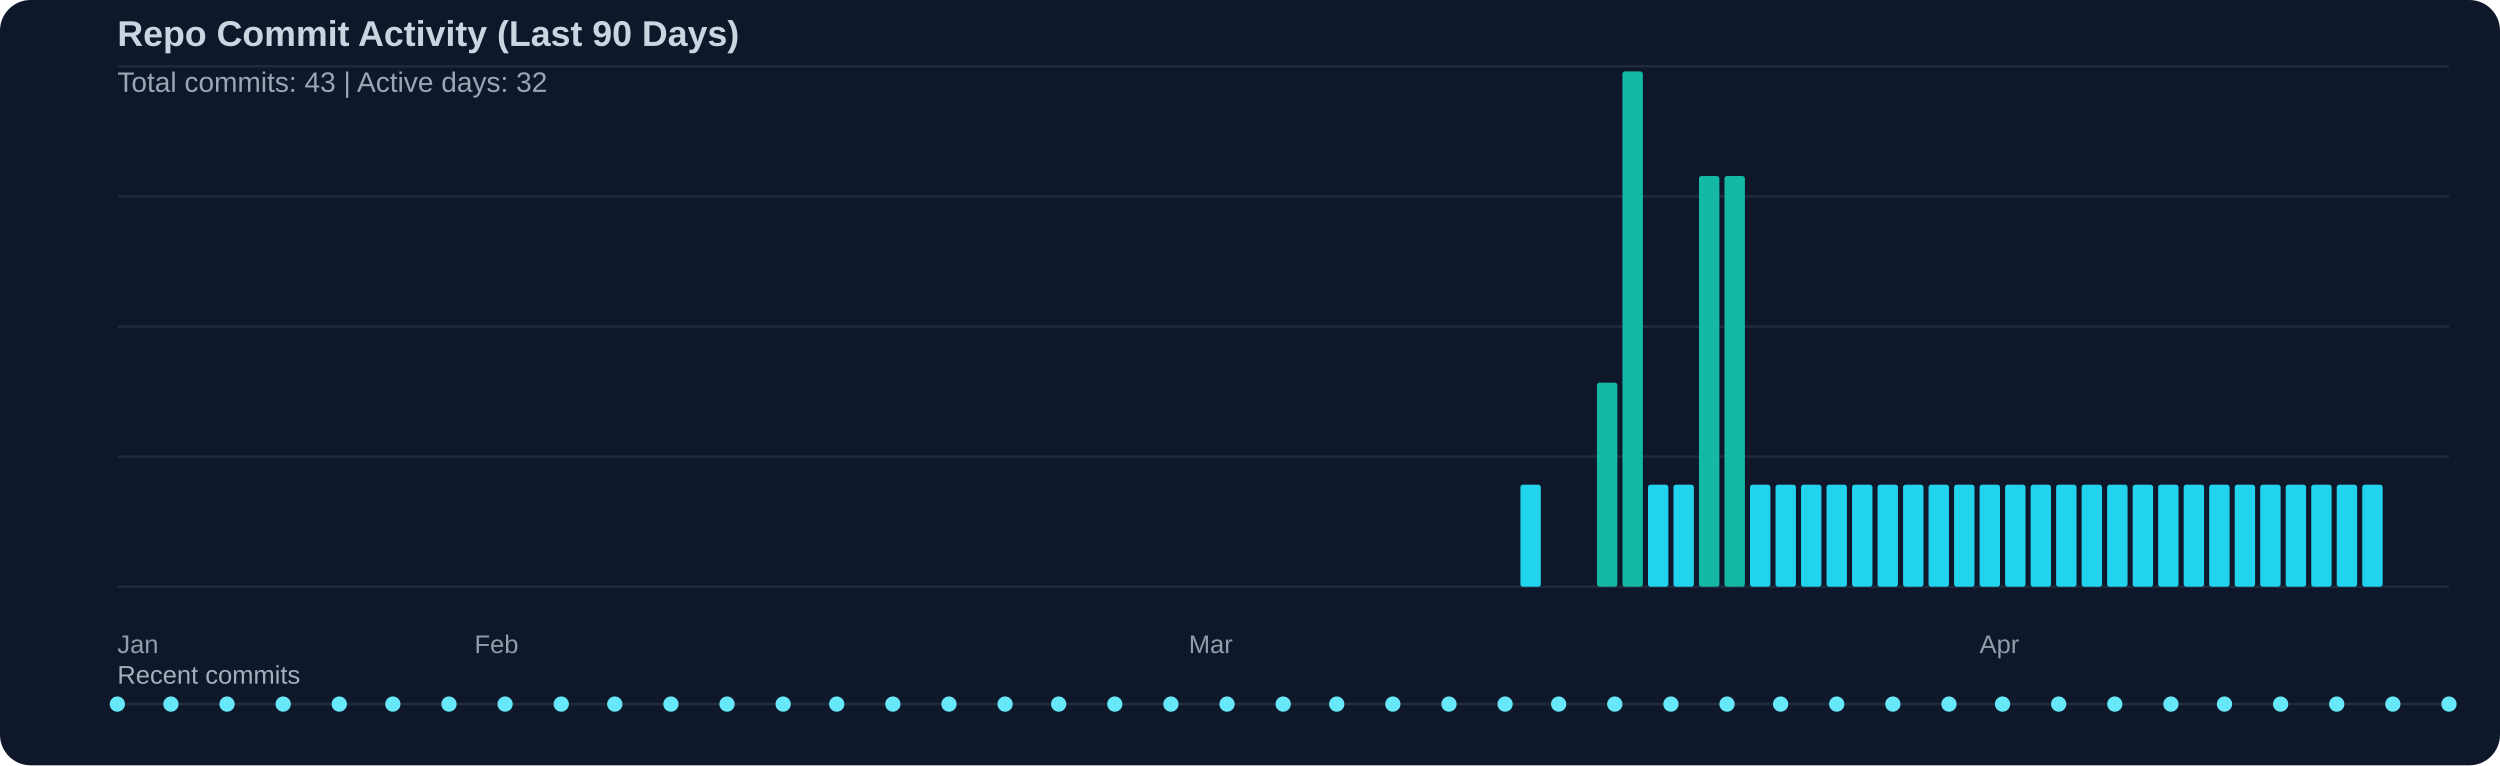
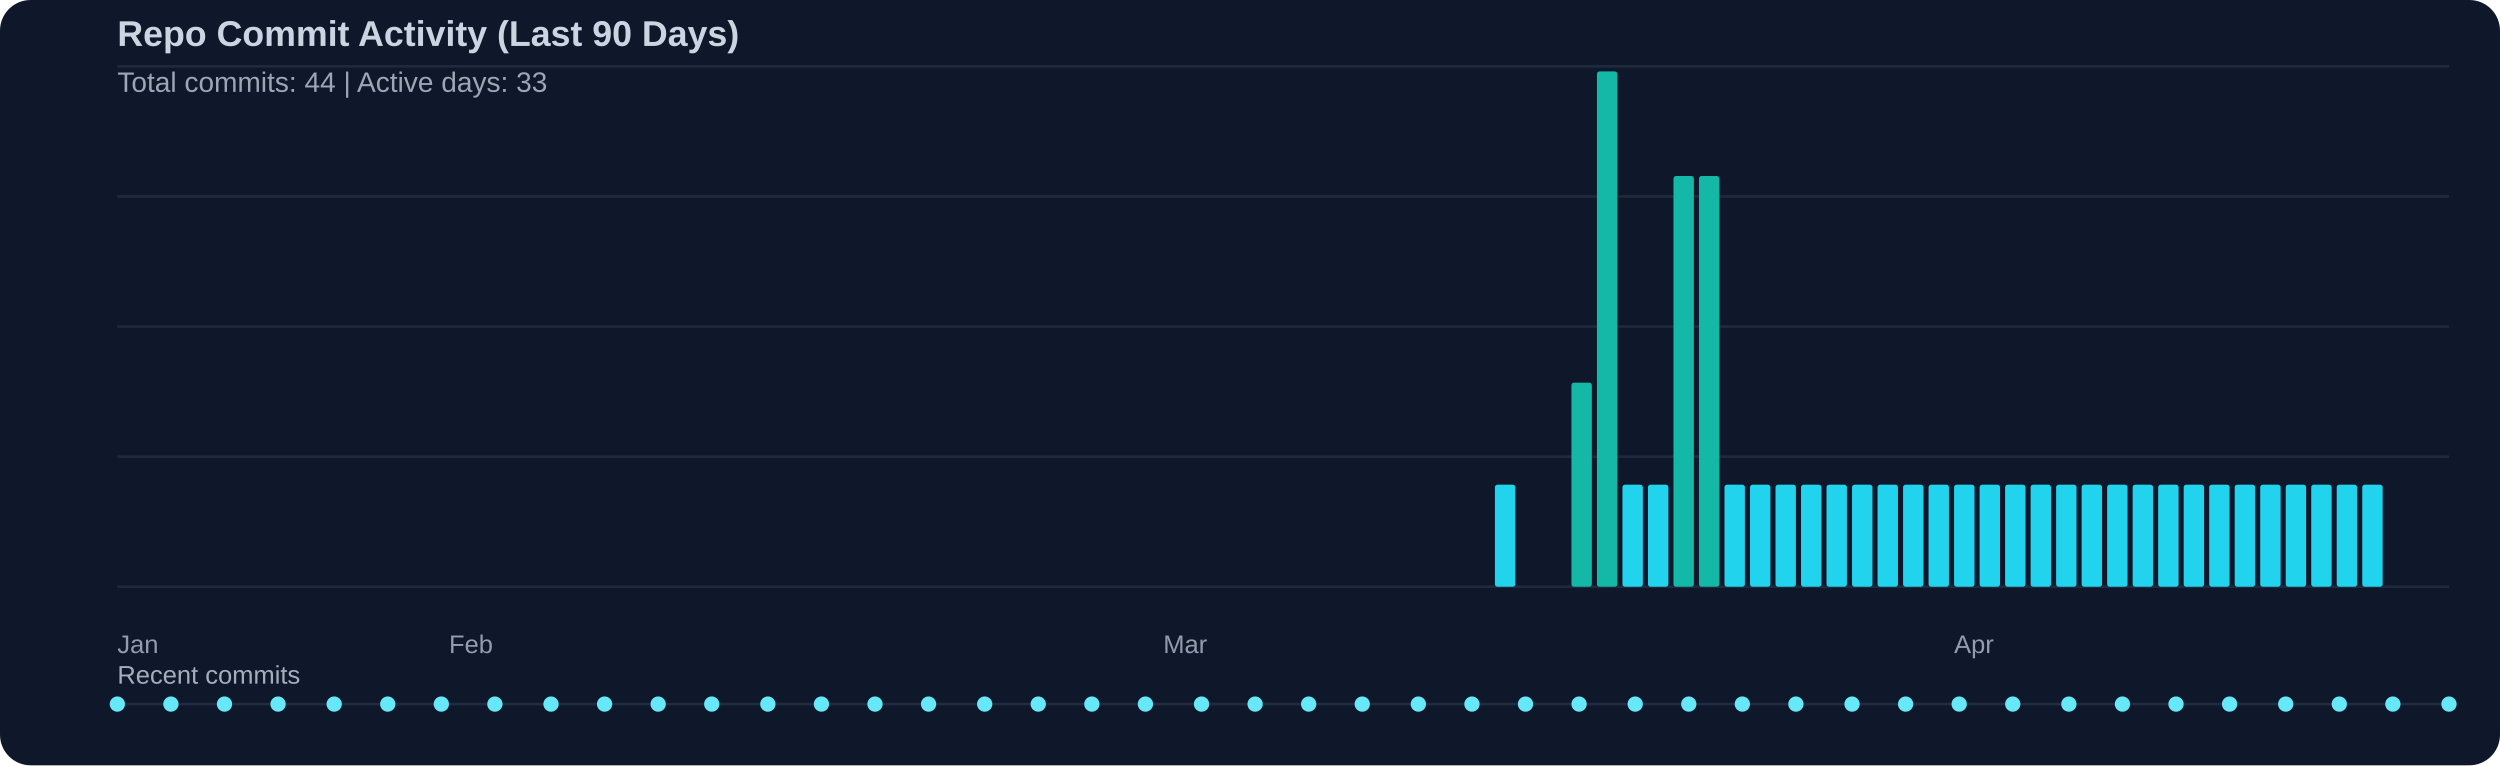
<svg xmlns="http://www.w3.org/2000/svg" width="980" height="300" viewBox="0 0 980 300">
  <rect width="100%" height="100%" fill="#0f172a" rx="12" />
  <text x="46" y="18" fill="#cbd5e1" font-family="Segoe UI, Arial, sans-serif" font-size="14" font-weight="600">Repo Commit Activity (Last 90 Days)</text>
-   <text x="46" y="36" fill="#cbd5e1" opacity="0.75" font-family="Segoe UI, Arial, sans-serif" font-size="11">Total commits: 43 | Active days: 32</text>
+   <text x="46" y="36" fill="#cbd5e1" opacity="0.75" font-family="Segoe UI, Arial, sans-serif" font-size="11">Total commits: 44 | Active days: 33</text>
  <line x1="46" y1="26" x2="960" y2="26" stroke="#334155" stroke-width="1" opacity="0.45" />
  <line x1="46" y1="77" x2="960" y2="77" stroke="#334155" stroke-width="1" opacity="0.45" />
  <line x1="46" y1="128" x2="960" y2="128" stroke="#334155" stroke-width="1" opacity="0.45" />
  <line x1="46" y1="179" x2="960" y2="179" stroke="#334155" stroke-width="1" opacity="0.45" />
  <line x1="46" y1="230" x2="960" y2="230" stroke="#334155" stroke-width="1" opacity="0.45" />
-   <rect x="596" y="190" width="8" height="40" fill="#22d3ee" rx="1" />
-   <rect x="626" y="150" width="8" height="80" fill="#14b8a6" rx="1" />
-   <rect x="636" y="28" width="8" height="202" fill="#14b8a6" rx="1" />
+   <rect x="586" y="190" width="8" height="40" fill="#22d3ee" rx="1" />
+   <rect x="616" y="150" width="8" height="80" fill="#14b8a6" rx="1" />
+   <rect x="626" y="28" width="8" height="202" fill="#14b8a6" rx="1" />
+   <rect x="636" y="190" width="8" height="40" fill="#22d3ee" rx="1" />
  <rect x="646" y="190" width="8" height="40" fill="#22d3ee" rx="1" />
-   <rect x="656" y="190" width="8" height="40" fill="#22d3ee" rx="1" />
+   <rect x="656" y="69" width="8" height="161" fill="#14b8a6" rx="1" />
  <rect x="666" y="69" width="8" height="161" fill="#14b8a6" rx="1" />
-   <rect x="676" y="69" width="8" height="161" fill="#14b8a6" rx="1" />
+   <rect x="676" y="190" width="8" height="40" fill="#22d3ee" rx="1" />
  <rect x="686" y="190" width="8" height="40" fill="#22d3ee" rx="1" />
  <rect x="696" y="190" width="8" height="40" fill="#22d3ee" rx="1" />
  <rect x="706" y="190" width="8" height="40" fill="#22d3ee" rx="1" />
  <rect x="716" y="190" width="8" height="40" fill="#22d3ee" rx="1" />
  <rect x="726" y="190" width="8" height="40" fill="#22d3ee" rx="1" />
  <rect x="736" y="190" width="8" height="40" fill="#22d3ee" rx="1" />
  <rect x="746" y="190" width="8" height="40" fill="#22d3ee" rx="1" />
  <rect x="756" y="190" width="8" height="40" fill="#22d3ee" rx="1" />
  <rect x="766" y="190" width="8" height="40" fill="#22d3ee" rx="1" />
  <rect x="776" y="190" width="8" height="40" fill="#22d3ee" rx="1" />
  <rect x="786" y="190" width="8" height="40" fill="#22d3ee" rx="1" />
  <rect x="796" y="190" width="8" height="40" fill="#22d3ee" rx="1" />
  <rect x="806" y="190" width="8" height="40" fill="#22d3ee" rx="1" />
  <rect x="816" y="190" width="8" height="40" fill="#22d3ee" rx="1" />
  <rect x="826" y="190" width="8" height="40" fill="#22d3ee" rx="1" />
  <rect x="836" y="190" width="8" height="40" fill="#22d3ee" rx="1" />
  <rect x="846" y="190" width="8" height="40" fill="#22d3ee" rx="1" />
  <rect x="856" y="190" width="8" height="40" fill="#22d3ee" rx="1" />
  <rect x="866" y="190" width="8" height="40" fill="#22d3ee" rx="1" />
  <rect x="876" y="190" width="8" height="40" fill="#22d3ee" rx="1" />
  <rect x="886" y="190" width="8" height="40" fill="#22d3ee" rx="1" />
  <rect x="896" y="190" width="8" height="40" fill="#22d3ee" rx="1" />
  <rect x="906" y="190" width="8" height="40" fill="#22d3ee" rx="1" />
  <rect x="916" y="190" width="8" height="40" fill="#22d3ee" rx="1" />
  <rect x="926" y="190" width="8" height="40" fill="#22d3ee" rx="1" />
  <text x="46" y="256" fill="#cbd5e1" opacity="0.7" font-family="Segoe UI, Arial, sans-serif" font-size="10">Jan</text>
-   <text x="186" y="256" fill="#cbd5e1" opacity="0.7" font-family="Segoe UI, Arial, sans-serif" font-size="10">Feb</text>
-   <text x="466" y="256" fill="#cbd5e1" opacity="0.7" font-family="Segoe UI, Arial, sans-serif" font-size="10">Mar</text>
-   <text x="776" y="256" fill="#cbd5e1" opacity="0.7" font-family="Segoe UI, Arial, sans-serif" font-size="10">Apr</text>
+   <text x="176" y="256" fill="#cbd5e1" opacity="0.7" font-family="Segoe UI, Arial, sans-serif" font-size="10">Feb</text>
+   <text x="456" y="256" fill="#cbd5e1" opacity="0.7" font-family="Segoe UI, Arial, sans-serif" font-size="10">Mar</text>
+   <text x="766" y="256" fill="#cbd5e1" opacity="0.7" font-family="Segoe UI, Arial, sans-serif" font-size="10">Apr</text>
  <text x="46" y="268" fill="#cbd5e1" opacity="0.8" font-family="Segoe UI, Arial, sans-serif" font-size="10">Recent commits</text>
  <line x1="46" y1="276" x2="960" y2="276" stroke="#334155" stroke-width="1" opacity="0.5" />
  <circle cx="46" cy="276" r="3" fill="#67e8f9" />
  <circle cx="67" cy="276" r="3" fill="#67e8f9" />
-   <circle cx="89" cy="276" r="3" fill="#67e8f9" />
-   <circle cx="111" cy="276" r="3" fill="#67e8f9" />
-   <circle cx="133" cy="276" r="3" fill="#67e8f9" />
-   <circle cx="154" cy="276" r="3" fill="#67e8f9" />
-   <circle cx="176" cy="276" r="3" fill="#67e8f9" />
-   <circle cx="198" cy="276" r="3" fill="#67e8f9" />
-   <circle cx="220" cy="276" r="3" fill="#67e8f9" />
-   <circle cx="241" cy="276" r="3" fill="#67e8f9" />
-   <circle cx="263" cy="276" r="3" fill="#67e8f9" />
-   <circle cx="285" cy="276" r="3" fill="#67e8f9" />
-   <circle cx="307" cy="276" r="3" fill="#67e8f9" />
-   <circle cx="328" cy="276" r="3" fill="#67e8f9" />
-   <circle cx="350" cy="276" r="3" fill="#67e8f9" />
-   <circle cx="372" cy="276" r="3" fill="#67e8f9" />
-   <circle cx="394" cy="276" r="3" fill="#67e8f9" />
-   <circle cx="415" cy="276" r="3" fill="#67e8f9" />
-   <circle cx="437" cy="276" r="3" fill="#67e8f9" />
-   <circle cx="459" cy="276" r="3" fill="#67e8f9" />
-   <circle cx="481" cy="276" r="3" fill="#67e8f9" />
-   <circle cx="503" cy="276" r="3" fill="#67e8f9" />
-   <circle cx="524" cy="276" r="3" fill="#67e8f9" />
-   <circle cx="546" cy="276" r="3" fill="#67e8f9" />
-   <circle cx="568" cy="276" r="3" fill="#67e8f9" />
-   <circle cx="590" cy="276" r="3" fill="#67e8f9" />
-   <circle cx="611" cy="276" r="3" fill="#67e8f9" />
-   <circle cx="633" cy="276" r="3" fill="#67e8f9" />
-   <circle cx="655" cy="276" r="3" fill="#67e8f9" />
-   <circle cx="677" cy="276" r="3" fill="#67e8f9" />
-   <circle cx="698" cy="276" r="3" fill="#67e8f9" />
-   <circle cx="720" cy="276" r="3" fill="#67e8f9" />
-   <circle cx="742" cy="276" r="3" fill="#67e8f9" />
-   <circle cx="764" cy="276" r="3" fill="#67e8f9" />
-   <circle cx="785" cy="276" r="3" fill="#67e8f9" />
-   <circle cx="807" cy="276" r="3" fill="#67e8f9" />
-   <circle cx="829" cy="276" r="3" fill="#67e8f9" />
-   <circle cx="851" cy="276" r="3" fill="#67e8f9" />
-   <circle cx="872" cy="276" r="3" fill="#67e8f9" />
-   <circle cx="894" cy="276" r="3" fill="#67e8f9" />
-   <circle cx="916" cy="276" r="3" fill="#67e8f9" />
+   <circle cx="88" cy="276" r="3" fill="#67e8f9" />
+   <circle cx="109" cy="276" r="3" fill="#67e8f9" />
+   <circle cx="131" cy="276" r="3" fill="#67e8f9" />
+   <circle cx="152" cy="276" r="3" fill="#67e8f9" />
+   <circle cx="173" cy="276" r="3" fill="#67e8f9" />
+   <circle cx="194" cy="276" r="3" fill="#67e8f9" />
+   <circle cx="216" cy="276" r="3" fill="#67e8f9" />
+   <circle cx="237" cy="276" r="3" fill="#67e8f9" />
+   <circle cx="258" cy="276" r="3" fill="#67e8f9" />
+   <circle cx="279" cy="276" r="3" fill="#67e8f9" />
+   <circle cx="301" cy="276" r="3" fill="#67e8f9" />
+   <circle cx="322" cy="276" r="3" fill="#67e8f9" />
+   <circle cx="343" cy="276" r="3" fill="#67e8f9" />
+   <circle cx="364" cy="276" r="3" fill="#67e8f9" />
+   <circle cx="386" cy="276" r="3" fill="#67e8f9" />
+   <circle cx="407" cy="276" r="3" fill="#67e8f9" />
+   <circle cx="428" cy="276" r="3" fill="#67e8f9" />
+   <circle cx="449" cy="276" r="3" fill="#67e8f9" />
+   <circle cx="471" cy="276" r="3" fill="#67e8f9" />
+   <circle cx="492" cy="276" r="3" fill="#67e8f9" />
+   <circle cx="513" cy="276" r="3" fill="#67e8f9" />
+   <circle cx="534" cy="276" r="3" fill="#67e8f9" />
+   <circle cx="556" cy="276" r="3" fill="#67e8f9" />
+   <circle cx="577" cy="276" r="3" fill="#67e8f9" />
+   <circle cx="598" cy="276" r="3" fill="#67e8f9" />
+   <circle cx="619" cy="276" r="3" fill="#67e8f9" />
+   <circle cx="641" cy="276" r="3" fill="#67e8f9" />
+   <circle cx="662" cy="276" r="3" fill="#67e8f9" />
+   <circle cx="683" cy="276" r="3" fill="#67e8f9" />
+   <circle cx="704" cy="276" r="3" fill="#67e8f9" />
+   <circle cx="726" cy="276" r="3" fill="#67e8f9" />
+   <circle cx="747" cy="276" r="3" fill="#67e8f9" />
+   <circle cx="768" cy="276" r="3" fill="#67e8f9" />
+   <circle cx="789" cy="276" r="3" fill="#67e8f9" />
+   <circle cx="811" cy="276" r="3" fill="#67e8f9" />
+   <circle cx="832" cy="276" r="3" fill="#67e8f9" />
+   <circle cx="853" cy="276" r="3" fill="#67e8f9" />
+   <circle cx="874" cy="276" r="3" fill="#67e8f9" />
+   <circle cx="896" cy="276" r="3" fill="#67e8f9" />
+   <circle cx="917" cy="276" r="3" fill="#67e8f9" />
  <circle cx="938" cy="276" r="3" fill="#67e8f9" />
  <circle cx="960" cy="276" r="3" fill="#67e8f9" />
</svg>
